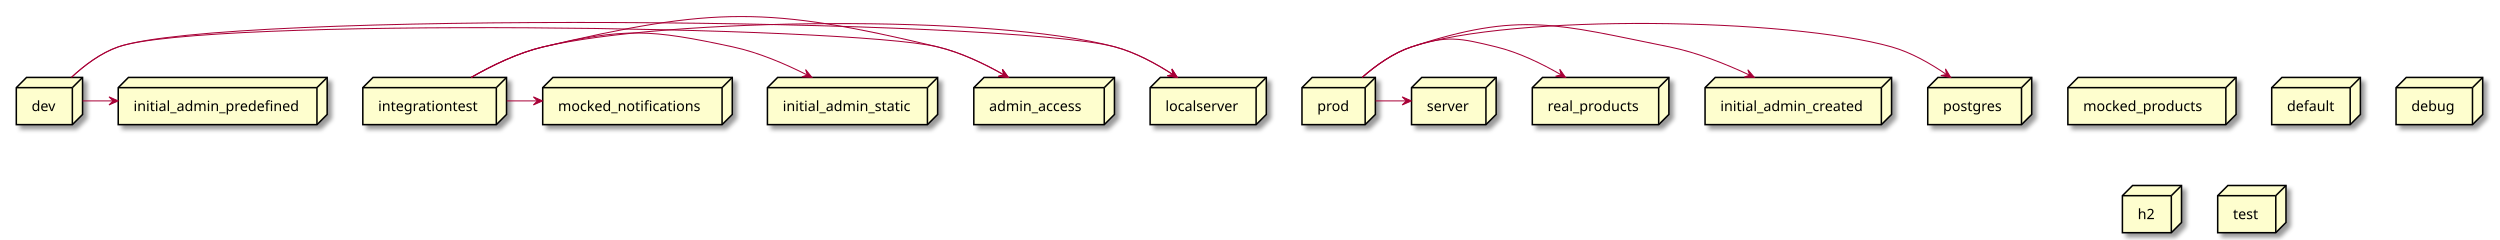
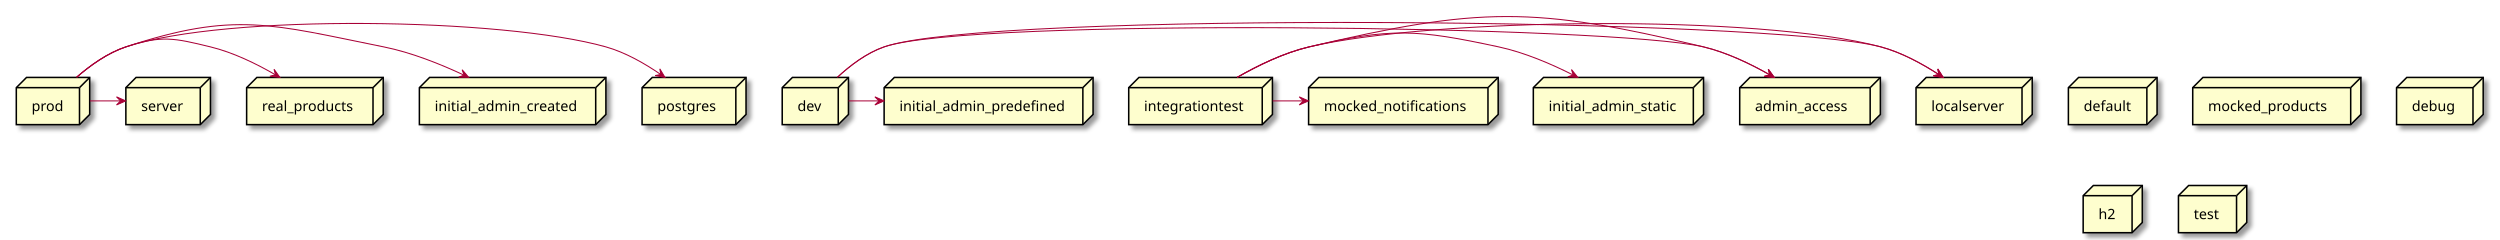
<svg xmlns="http://www.w3.org/2000/svg" contentScriptType="application/ecmascript" contentStyleType="text/css" height="235px" preserveAspectRatio="none" style="width:2453px;height:235px;background:#FFFFFF;" version="1.1" viewBox="0 0 2453 235" width="2453px" zoomAndPan="magnify">
  <defs>
-     <filter height="300%" id="f74yhvlxtiuqo" width="300%" x="-1" y="-1">
+     <filter height="300%" id="f1av2c421pufgw" width="300%" x="-1" y="-1">
      <feGaussianBlur result="blurOut" stdDeviation="2.0" />
      <feColorMatrix in="blurOut" result="blurOut2" type="matrix" values="0 0 0 0 0 0 0 0 0 0 0 0 0 0 0 0 0 0 .4 0" />
      <feOffset dx="4.0" dy="4.0" in="blurOut2" result="blurOut3" />
      <feBlend in="SourceGraphic" in2="blurOut3" mode="normal" />
    </filter>
  </defs>
  <g>
-     <polygon fill="#FEFECE" filter="url(#f74yhvlxtiuqo)" points="1385,86,1395,76,1468,76,1468,112.297,1458,122.297,1385,122.297,1385,86" style="stroke:#000000;stroke-width:1.5;" />
-     <line style="stroke:#000000;stroke-width:1.5;" x1="1458" x2="1468" y1="86" y2="76" />
-     <line style="stroke:#000000;stroke-width:1.5;" x1="1385" x2="1458" y1="86" y2="86" />
-     <line style="stroke:#000000;stroke-width:1.5;" x1="1458" x2="1458" y1="86" y2="122.297" />
-     <text fill="#000000" font-family="sans-serif" font-size="14" lengthAdjust="spacing" textLength="43" x="1400" y="108.995">server</text>
-     <polygon fill="#FEFECE" filter="url(#f74yhvlxtiuqo)" points="2029,86,2039,76,2194,76,2194,112.297,2184,122.297,2029,122.297,2029,86" style="stroke:#000000;stroke-width:1.5;" />
-     <line style="stroke:#000000;stroke-width:1.5;" x1="2184" x2="2194" y1="86" y2="76" />
-     <line style="stroke:#000000;stroke-width:1.5;" x1="2029" x2="2184" y1="86" y2="86" />
-     <line style="stroke:#000000;stroke-width:1.5;" x1="2184" x2="2184" y1="86" y2="122.297" />
-     <text fill="#000000" font-family="sans-serif" font-size="14" lengthAdjust="spacing" textLength="125" x="2044" y="108.995">mocked_products</text>
-     <polygon fill="#FEFECE" filter="url(#f74yhvlxtiuqo)" points="16,86,26,76,81,76,81,112.297,71,122.297,16,122.297,16,86" style="stroke:#000000;stroke-width:1.5;" />
-     <line style="stroke:#000000;stroke-width:1.5;" x1="71" x2="81" y1="86" y2="76" />
-     <line style="stroke:#000000;stroke-width:1.5;" x1="16" x2="71" y1="86" y2="86" />
-     <line style="stroke:#000000;stroke-width:1.5;" x1="71" x2="71" y1="86" y2="122.297" />
-     <text fill="#000000" font-family="sans-serif" font-size="14" lengthAdjust="spacing" textLength="25" x="31" y="108.995">dev</text>
-     <polygon fill="#FEFECE" filter="url(#f74yhvlxtiuqo)" points="1673,86,1683,76,1856,76,1856,112.297,1846,122.297,1673,122.297,1673,86" style="stroke:#000000;stroke-width:1.5;" />
-     <line style="stroke:#000000;stroke-width:1.5;" x1="1846" x2="1856" y1="86" y2="76" />
-     <line style="stroke:#000000;stroke-width:1.5;" x1="1673" x2="1846" y1="86" y2="86" />
-     <line style="stroke:#000000;stroke-width:1.5;" x1="1846" x2="1846" y1="86" y2="122.297" />
-     <text fill="#000000" font-family="sans-serif" font-size="14" lengthAdjust="spacing" textLength="143" x="1688" y="108.995">initial_admin_created</text>
-     <polygon fill="#FEFECE" filter="url(#f74yhvlxtiuqo)" points="955.5,86,965.5,76,1093.5,76,1093.5,112.297,1083.5,122.297,955.5,122.297,955.5,86" style="stroke:#000000;stroke-width:1.5;" />
-     <line style="stroke:#000000;stroke-width:1.5;" x1="1083.5" x2="1093.5" y1="86" y2="76" />
-     <line style="stroke:#000000;stroke-width:1.5;" x1="955.5" x2="1083.5" y1="86" y2="86" />
-     <line style="stroke:#000000;stroke-width:1.5;" x1="1083.5" x2="1083.5" y1="86" y2="122.297" />
-     <text fill="#000000" font-family="sans-serif" font-size="14" lengthAdjust="spacing" textLength="98" x="970.5" y="108.995">admin_access</text>
-     <polygon fill="#FEFECE" filter="url(#f74yhvlxtiuqo)" points="532.5,86,542.5,76,718.5,76,718.5,112.297,708.5,122.297,532.5,122.297,532.5,86" style="stroke:#000000;stroke-width:1.5;" />
-     <line style="stroke:#000000;stroke-width:1.5;" x1="708.5" x2="718.5" y1="86" y2="76" />
-     <line style="stroke:#000000;stroke-width:1.5;" x1="532.5" x2="708.5" y1="86" y2="86" />
-     <line style="stroke:#000000;stroke-width:1.5;" x1="708.5" x2="708.5" y1="86" y2="122.297" />
-     <text fill="#000000" font-family="sans-serif" font-size="14" lengthAdjust="spacing" textLength="146" x="547.5" y="108.995">mocked_notifications</text>
-     <polygon fill="#FEFECE" filter="url(#f74yhvlxtiuqo)" points="116,86,126,76,321,76,321,112.297,311,122.297,116,122.297,116,86" style="stroke:#000000;stroke-width:1.5;" />
-     <line style="stroke:#000000;stroke-width:1.5;" x1="311" x2="321" y1="86" y2="76" />
-     <line style="stroke:#000000;stroke-width:1.5;" x1="116" x2="311" y1="86" y2="86" />
-     <line style="stroke:#000000;stroke-width:1.5;" x1="311" x2="311" y1="86" y2="122.297" />
-     <text fill="#000000" font-family="sans-serif" font-size="14" lengthAdjust="spacing" textLength="165" x="131" y="108.995">initial_admin_predefined</text>
-     <polygon fill="#FEFECE" filter="url(#f74yhvlxtiuqo)" points="1503.5,86,1513.5,76,1637.5,76,1637.5,112.297,1627.5,122.297,1503.5,122.297,1503.5,86" style="stroke:#000000;stroke-width:1.5;" />
-     <line style="stroke:#000000;stroke-width:1.5;" x1="1627.5" x2="1637.5" y1="86" y2="76" />
-     <line style="stroke:#000000;stroke-width:1.5;" x1="1503.5" x2="1627.5" y1="86" y2="86" />
-     <line style="stroke:#000000;stroke-width:1.5;" x1="1627.5" x2="1627.5" y1="86" y2="122.297" />
-     <text fill="#000000" font-family="sans-serif" font-size="14" lengthAdjust="spacing" textLength="94" x="1518.5" y="108.995">real_products</text>
-     <polygon fill="#FEFECE" filter="url(#f74yhvlxtiuqo)" points="1277.5,86,1287.5,76,1349.5,76,1349.5,112.297,1339.5,122.297,1277.5,122.297,1277.5,86" style="stroke:#000000;stroke-width:1.5;" />
-     <line style="stroke:#000000;stroke-width:1.5;" x1="1339.5" x2="1349.5" y1="86" y2="76" />
-     <line style="stroke:#000000;stroke-width:1.5;" x1="1277.5" x2="1339.5" y1="86" y2="86" />
-     <line style="stroke:#000000;stroke-width:1.5;" x1="1339.5" x2="1339.5" y1="86" y2="122.297" />
-     <text fill="#000000" font-family="sans-serif" font-size="14" lengthAdjust="spacing" textLength="32" x="1292.5" y="108.995">prod</text>
-     <polygon fill="#FEFECE" filter="url(#f74yhvlxtiuqo)" points="1891.5,86,1901.5,76,1993.5,76,1993.5,112.297,1983.5,122.297,1891.5,122.297,1891.5,86" style="stroke:#000000;stroke-width:1.5;" />
-     <line style="stroke:#000000;stroke-width:1.5;" x1="1983.5" x2="1993.5" y1="86" y2="76" />
-     <line style="stroke:#000000;stroke-width:1.5;" x1="1891.5" x2="1983.5" y1="86" y2="86" />
-     <line style="stroke:#000000;stroke-width:1.5;" x1="1983.5" x2="1983.5" y1="86" y2="122.297" />
-     <text fill="#000000" font-family="sans-serif" font-size="14" lengthAdjust="spacing" textLength="62" x="1906.5" y="108.995">postgres</text>
-     <polygon fill="#FEFECE" filter="url(#f74yhvlxtiuqo)" points="1128.5,86,1138.5,76,1242.5,76,1242.5,112.297,1232.5,122.297,1128.5,122.297,1128.5,86" style="stroke:#000000;stroke-width:1.5;" />
-     <line style="stroke:#000000;stroke-width:1.5;" x1="1232.5" x2="1242.5" y1="86" y2="76" />
-     <line style="stroke:#000000;stroke-width:1.5;" x1="1128.5" x2="1232.5" y1="86" y2="86" />
-     <line style="stroke:#000000;stroke-width:1.5;" x1="1232.5" x2="1232.5" y1="86" y2="122.297" />
-     <text fill="#000000" font-family="sans-serif" font-size="14" lengthAdjust="spacing" textLength="74" x="1143.5" y="108.995">localserver</text>
-     <polygon fill="#FEFECE" filter="url(#f74yhvlxtiuqo)" points="2229,86,2239,76,2316,76,2316,112.297,2306,122.297,2229,122.297,2229,86" style="stroke:#000000;stroke-width:1.5;" />
-     <line style="stroke:#000000;stroke-width:1.5;" x1="2306" x2="2316" y1="86" y2="76" />
-     <line style="stroke:#000000;stroke-width:1.5;" x1="2229" x2="2306" y1="86" y2="86" />
-     <line style="stroke:#000000;stroke-width:1.5;" x1="2306" x2="2306" y1="86" y2="122.297" />
-     <text fill="#000000" font-family="sans-serif" font-size="14" lengthAdjust="spacing" textLength="47" x="2244" y="108.995">default</text>
-     <polygon fill="#FEFECE" filter="url(#f74yhvlxtiuqo)" points="2351,86,2361,76,2436,76,2436,112.297,2426,122.297,2351,122.297,2351,86" style="stroke:#000000;stroke-width:1.5;" />
-     <line style="stroke:#000000;stroke-width:1.5;" x1="2426" x2="2436" y1="86" y2="76" />
-     <line style="stroke:#000000;stroke-width:1.5;" x1="2351" x2="2426" y1="86" y2="86" />
-     <line style="stroke:#000000;stroke-width:1.5;" x1="2426" x2="2426" y1="86" y2="122.297" />
-     <text fill="#000000" font-family="sans-serif" font-size="14" lengthAdjust="spacing" textLength="45" x="2366" y="108.995">debug</text>
-     <polygon fill="#FEFECE" filter="url(#f74yhvlxtiuqo)" points="2082.5,192,2092.5,182,2140.5,182,2140.5,218.297,2130.5,228.297,2082.5,228.297,2082.5,192" style="stroke:#000000;stroke-width:1.5;" />
-     <line style="stroke:#000000;stroke-width:1.5;" x1="2130.5" x2="2140.5" y1="192" y2="182" />
-     <line style="stroke:#000000;stroke-width:1.5;" x1="2082.5" x2="2130.5" y1="192" y2="192" />
-     <line style="stroke:#000000;stroke-width:1.5;" x1="2130.5" x2="2130.5" y1="192" y2="228.297" />
-     <text fill="#000000" font-family="sans-serif" font-size="14" lengthAdjust="spacing" textLength="18" x="2097.5" y="214.995">h2</text>
-     <polygon fill="#FEFECE" filter="url(#f74yhvlxtiuqo)" points="356,86,366,76,497,76,497,112.297,487,122.297,356,122.297,356,86" style="stroke:#000000;stroke-width:1.5;" />
-     <line style="stroke:#000000;stroke-width:1.5;" x1="487" x2="497" y1="86" y2="76" />
-     <line style="stroke:#000000;stroke-width:1.5;" x1="356" x2="487" y1="86" y2="86" />
-     <line style="stroke:#000000;stroke-width:1.5;" x1="487" x2="487" y1="86" y2="122.297" />
-     <text fill="#000000" font-family="sans-serif" font-size="14" lengthAdjust="spacing" textLength="101" x="371" y="108.995">integrationtest</text>
-     <polygon fill="#FEFECE" filter="url(#f74yhvlxtiuqo)" points="753,86,763,76,920,76,920,112.297,910,122.297,753,122.297,753,86" style="stroke:#000000;stroke-width:1.5;" />
-     <line style="stroke:#000000;stroke-width:1.5;" x1="910" x2="920" y1="86" y2="76" />
-     <line style="stroke:#000000;stroke-width:1.5;" x1="753" x2="910" y1="86" y2="86" />
-     <line style="stroke:#000000;stroke-width:1.5;" x1="910" x2="910" y1="86" y2="122.297" />
-     <text fill="#000000" font-family="sans-serif" font-size="14" lengthAdjust="spacing" textLength="127" x="768" y="108.995">initial_admin_static</text>
-     <polygon fill="#FEFECE" filter="url(#f74yhvlxtiuqo)" points="2176,192,2186,182,2243,182,2243,218.297,2233,228.297,2176,228.297,2176,192" style="stroke:#000000;stroke-width:1.5;" />
-     <line style="stroke:#000000;stroke-width:1.5;" x1="2233" x2="2243" y1="192" y2="182" />
-     <line style="stroke:#000000;stroke-width:1.5;" x1="2176" x2="2233" y1="192" y2="192" />
-     <line style="stroke:#000000;stroke-width:1.5;" x1="2233" x2="2233" y1="192" y2="228.297" />
-     <text fill="#000000" font-family="sans-serif" font-size="14" lengthAdjust="spacing" textLength="27" x="2191" y="214.995">test</text>
-     <path d="M70.2,75.8 C82.42,64.46 98.68,51.99 116,46 C218.7,10.5 989.06,17.8 1094,46 C1114.09,51.4 1134.33,62.41 1150.65,73 " fill="none" id="dev-to-localserver" style="stroke:#A80036;stroke-width:1.0;" />
-     <polygon fill="#A80036" points="1155.14,75.97,1149.857,67.658,1150.975,73.203,1145.43,74.321,1155.14,75.97" style="stroke:#A80036;stroke-width:1.0;" />
-     <path d="M81.04,99 C90.95,99 100.85,99 110.76,99 " fill="none" id="dev-to-initial_admin_predefined" style="stroke:#A80036;stroke-width:1.0;" />
-     <polygon fill="#A80036" points="115.94,99,106.94,95,110.94,99,106.94,103,115.94,99" style="stroke:#A80036;stroke-width:1.0;" />
-     <path d="M70.2,75.8 C82.42,64.46 98.68,51.99 116,46 C200.43,16.81 833.12,25.23 920,46 C942.62,51.41 965.87,62.55 984.68,73.23 " fill="none" id="dev-to-admin_access" style="stroke:#A80036;stroke-width:1.0;" />
-     <polygon fill="#A80036" points="989.37,75.94,983.577,67.975,985.04,73.439,979.576,74.903,989.37,75.94" style="stroke:#A80036;stroke-width:1.0;" />
-     <path d="M1336.73,75.77 C1349.74,64.43 1366.95,51.96 1385,46 C1484.39,13.18 1755.26,17.59 1856,46 C1875.21,51.42 1894.37,62.43 1909.75,73.02 " fill="none" id="prod-to-postgres" style="stroke:#A80036;stroke-width:1.0;" />
-     <polygon fill="#A80036" points="1913.99,75.99,1908.913,67.551,1909.895,73.122,1904.323,74.103,1913.99,75.99" style="stroke:#A80036;stroke-width:1.0;" />
-     <path d="M1336.73,75.77 C1349.74,64.43 1366.95,51.96 1385,46 C1491.77,10.74 1527.76,23.84 1638,46 C1665.14,51.46 1693.71,62.89 1716.83,73.74 " fill="none" id="prod-to-initial_admin_created" style="stroke:#A80036;stroke-width:1.0;" />
-     <polygon fill="#A80036" points="1721.37,75.9,1714.955,68.427,1716.853,73.756,1711.524,75.654,1721.37,75.9" style="stroke:#A80036;stroke-width:1.0;" />
-     <path d="M1336.73,75.77 C1349.74,64.43 1366.95,51.96 1385,46 C1420.03,34.43 1432.16,37.28 1468,46 C1490.25,51.41 1513.07,62.56 1531.51,73.24 " fill="none" id="prod-to-real_products" style="stroke:#A80036;stroke-width:1.0;" />
-     <polygon fill="#A80036" points="1536.1,75.94,1530.389,67.916,1531.796,73.395,1526.317,74.802,1536.1,75.94" style="stroke:#A80036;stroke-width:1.0;" />
-     <path d="M1349.7,99 C1359.66,99 1369.62,99 1379.59,99 " fill="none" id="prod-to-server" style="stroke:#A80036;stroke-width:1.0;" />
-     <polygon fill="#A80036" points="1384.8,99,1375.8,95,1379.8,99,1375.8,103,1384.8,99" style="stroke:#A80036;stroke-width:1.0;" />
-     <path d="M462.36,75.93 C482.3,64.48 508.07,51.86 533,46 C654.36,17.47 973.6,13.65 1094,46 C1114.09,51.4 1134.33,62.41 1150.65,73 " fill="none" id="integrationtest-to-localserver" style="stroke:#A80036;stroke-width:1.0;" />
-     <polygon fill="#A80036" points="1155.14,75.97,1149.857,67.658,1150.975,73.203,1145.43,74.321,1155.14,75.97" style="stroke:#A80036;stroke-width:1.0;" />
-     <path d="M462.36,75.93 C482.3,64.48 508.07,51.86 533,46 C613.47,27.08 638.18,28.62 719,46 C744.33,51.45 770.78,62.81 792.15,73.62 " fill="none" id="integrationtest-to-initial_admin_static" style="stroke:#A80036;stroke-width:1.0;" />
-     <polygon fill="#A80036" points="796.64,75.91,790.447,68.252,792.188,73.634,786.806,75.375,796.64,75.91" style="stroke:#A80036;stroke-width:1.0;" />
-     <path d="M497.24,99 C507.19,99 517.15,99 527.1,99 " fill="none" id="integrationtest-to-mocked_notifications" style="stroke:#A80036;stroke-width:1.0;" />
-     <polygon fill="#A80036" points="532.31,99,523.31,95,527.31,99,523.31,103,532.31,99" style="stroke:#A80036;stroke-width:1.0;" />
-     <path d="M462.36,75.93 C482.3,64.48 508.07,51.86 533,46 C700.44,6.64 752.71,6 920,46 C942.62,51.41 965.87,62.55 984.68,73.23 " fill="none" id="integrationtest-to-admin_access" style="stroke:#A80036;stroke-width:1.0;" />
-     <polygon fill="#A80036" points="989.37,75.94,983.577,67.975,985.04,73.439,979.576,74.903,989.37,75.94" style="stroke:#A80036;stroke-width:1.0;" />
+     <polygon fill="#FEFECE" filter="url(#f1av2c421pufgw)" points="16,86,26,76,88,76,88,112.297,78,122.297,16,122.297,16,86" style="stroke:#000000;stroke-width:1.5;" />
+     <line style="stroke:#000000;stroke-width:1.5;" x1="78" x2="88" y1="86" y2="76" />
+     <line style="stroke:#000000;stroke-width:1.5;" x1="16" x2="78" y1="86" y2="86" />
+     <line style="stroke:#000000;stroke-width:1.5;" x1="78" x2="78" y1="86" y2="122.297" />
+     <text fill="#000000" font-family="sans-serif" font-size="14" lengthAdjust="spacing" textLength="32" x="31" y="108.995">prod</text>
+     <polygon fill="#FEFECE" filter="url(#f1av2c421pufgw)" points="2029.5,86,2039.5,76,2116.5,76,2116.5,112.297,2106.5,122.297,2029.5,122.297,2029.5,86" style="stroke:#000000;stroke-width:1.5;" />
+     <line style="stroke:#000000;stroke-width:1.5;" x1="2106.5" x2="2116.5" y1="86" y2="76" />
+     <line style="stroke:#000000;stroke-width:1.5;" x1="2029.5" x2="2106.5" y1="86" y2="86" />
+     <line style="stroke:#000000;stroke-width:1.5;" x1="2106.5" x2="2106.5" y1="86" y2="122.297" />
+     <text fill="#000000" font-family="sans-serif" font-size="14" lengthAdjust="spacing" textLength="47" x="2044.5" y="108.995">default</text>
+     <polygon fill="#FEFECE" filter="url(#f1av2c421pufgw)" points="630,86,640,76,732,76,732,112.297,722,122.297,630,122.297,630,86" style="stroke:#000000;stroke-width:1.5;" />
+     <line style="stroke:#000000;stroke-width:1.5;" x1="722" x2="732" y1="86" y2="76" />
+     <line style="stroke:#000000;stroke-width:1.5;" x1="630" x2="722" y1="86" y2="86" />
+     <line style="stroke:#000000;stroke-width:1.5;" x1="722" x2="722" y1="86" y2="122.297" />
+     <text fill="#000000" font-family="sans-serif" font-size="14" lengthAdjust="spacing" textLength="62" x="645" y="108.995">postgres</text>
+     <polygon fill="#FEFECE" filter="url(#f1av2c421pufgw)" points="1880,86,1890,76,1994,76,1994,112.297,1984,122.297,1880,122.297,1880,86" style="stroke:#000000;stroke-width:1.5;" />
+     <line style="stroke:#000000;stroke-width:1.5;" x1="1984" x2="1994" y1="86" y2="76" />
+     <line style="stroke:#000000;stroke-width:1.5;" x1="1880" x2="1984" y1="86" y2="86" />
+     <line style="stroke:#000000;stroke-width:1.5;" x1="1984" x2="1984" y1="86" y2="122.297" />
+     <text fill="#000000" font-family="sans-serif" font-size="14" lengthAdjust="spacing" textLength="74" x="1895" y="108.995">localserver</text>
+     <polygon fill="#FEFECE" filter="url(#f1av2c421pufgw)" points="1707,86,1717,76,1845,76,1845,112.297,1835,122.297,1707,122.297,1707,86" style="stroke:#000000;stroke-width:1.5;" />
+     <line style="stroke:#000000;stroke-width:1.5;" x1="1835" x2="1845" y1="86" y2="76" />
+     <line style="stroke:#000000;stroke-width:1.5;" x1="1707" x2="1835" y1="86" y2="86" />
+     <line style="stroke:#000000;stroke-width:1.5;" x1="1835" x2="1835" y1="86" y2="122.297" />
+     <text fill="#000000" font-family="sans-serif" font-size="14" lengthAdjust="spacing" textLength="98" x="1722" y="108.995">admin_access</text>
+     <polygon fill="#FEFECE" filter="url(#f1av2c421pufgw)" points="1504.5,86,1514.5,76,1671.5,76,1671.5,112.297,1661.5,122.297,1504.5,122.297,1504.5,86" style="stroke:#000000;stroke-width:1.5;" />
+     <line style="stroke:#000000;stroke-width:1.5;" x1="1661.5" x2="1671.5" y1="86" y2="76" />
+     <line style="stroke:#000000;stroke-width:1.5;" x1="1504.5" x2="1661.5" y1="86" y2="86" />
+     <line style="stroke:#000000;stroke-width:1.5;" x1="1661.5" x2="1661.5" y1="86" y2="122.297" />
+     <text fill="#000000" font-family="sans-serif" font-size="14" lengthAdjust="spacing" textLength="127" x="1519.5" y="108.995">initial_admin_static</text>
+     <polygon fill="#FEFECE" filter="url(#f1av2c421pufgw)" points="123.5,86,133.5,76,206.5,76,206.5,112.297,196.5,122.297,123.5,122.297,123.5,86" style="stroke:#000000;stroke-width:1.5;" />
+     <line style="stroke:#000000;stroke-width:1.5;" x1="196.5" x2="206.5" y1="86" y2="76" />
+     <line style="stroke:#000000;stroke-width:1.5;" x1="123.5" x2="196.5" y1="86" y2="86" />
+     <line style="stroke:#000000;stroke-width:1.5;" x1="196.5" x2="196.5" y1="86" y2="122.297" />
+     <text fill="#000000" font-family="sans-serif" font-size="14" lengthAdjust="spacing" textLength="43" x="138.5" y="108.995">server</text>
+     <polygon fill="#FEFECE" filter="url(#f1av2c421pufgw)" points="411.5,86,421.5,76,594.5,76,594.5,112.297,584.5,122.297,411.5,122.297,411.5,86" style="stroke:#000000;stroke-width:1.5;" />
+     <line style="stroke:#000000;stroke-width:1.5;" x1="584.5" x2="594.5" y1="86" y2="76" />
+     <line style="stroke:#000000;stroke-width:1.5;" x1="411.5" x2="584.5" y1="86" y2="86" />
+     <line style="stroke:#000000;stroke-width:1.5;" x1="584.5" x2="584.5" y1="86" y2="122.297" />
+     <text fill="#000000" font-family="sans-serif" font-size="14" lengthAdjust="spacing" textLength="143" x="426.5" y="108.995">initial_admin_created</text>
+     <polygon fill="#FEFECE" filter="url(#f1av2c421pufgw)" points="242,86,252,76,376,76,376,112.297,366,122.297,242,122.297,242,86" style="stroke:#000000;stroke-width:1.5;" />
+     <line style="stroke:#000000;stroke-width:1.5;" x1="366" x2="376" y1="86" y2="76" />
+     <line style="stroke:#000000;stroke-width:1.5;" x1="242" x2="366" y1="86" y2="86" />
+     <line style="stroke:#000000;stroke-width:1.5;" x1="366" x2="366" y1="86" y2="122.297" />
+     <text fill="#000000" font-family="sans-serif" font-size="14" lengthAdjust="spacing" textLength="94" x="257" y="108.995">real_products</text>
+     <polygon fill="#FEFECE" filter="url(#f1av2c421pufgw)" points="767.5,86,777.5,76,832.5,76,832.5,112.297,822.5,122.297,767.5,122.297,767.5,86" style="stroke:#000000;stroke-width:1.5;" />
+     <line style="stroke:#000000;stroke-width:1.5;" x1="822.5" x2="832.5" y1="86" y2="76" />
+     <line style="stroke:#000000;stroke-width:1.5;" x1="767.5" x2="822.5" y1="86" y2="86" />
+     <line style="stroke:#000000;stroke-width:1.5;" x1="822.5" x2="822.5" y1="86" y2="122.297" />
+     <text fill="#000000" font-family="sans-serif" font-size="14" lengthAdjust="spacing" textLength="25" x="782.5" y="108.995">dev</text>
+     <polygon fill="#FEFECE" filter="url(#f1av2c421pufgw)" points="2151.5,86,2161.5,76,2316.5,76,2316.5,112.297,2306.5,122.297,2151.5,122.297,2151.5,86" style="stroke:#000000;stroke-width:1.5;" />
+     <line style="stroke:#000000;stroke-width:1.5;" x1="2306.5" x2="2316.5" y1="86" y2="76" />
+     <line style="stroke:#000000;stroke-width:1.5;" x1="2151.5" x2="2306.5" y1="86" y2="86" />
+     <line style="stroke:#000000;stroke-width:1.5;" x1="2306.5" x2="2306.5" y1="86" y2="122.297" />
+     <text fill="#000000" font-family="sans-serif" font-size="14" lengthAdjust="spacing" textLength="125" x="2166.5" y="108.995">mocked_products</text>
+     <polygon fill="#FEFECE" filter="url(#f1av2c421pufgw)" points="1284,86,1294,76,1470,76,1470,112.297,1460,122.297,1284,122.297,1284,86" style="stroke:#000000;stroke-width:1.5;" />
+     <line style="stroke:#000000;stroke-width:1.5;" x1="1460" x2="1470" y1="86" y2="76" />
+     <line style="stroke:#000000;stroke-width:1.5;" x1="1284" x2="1460" y1="86" y2="86" />
+     <line style="stroke:#000000;stroke-width:1.5;" x1="1460" x2="1460" y1="86" y2="122.297" />
+     <text fill="#000000" font-family="sans-serif" font-size="14" lengthAdjust="spacing" textLength="146" x="1299" y="108.995">mocked_notifications</text>
+     <polygon fill="#FEFECE" filter="url(#f1av2c421pufgw)" points="2351.5,86,2361.5,76,2436.5,76,2436.5,112.297,2426.5,122.297,2351.5,122.297,2351.5,86" style="stroke:#000000;stroke-width:1.5;" />
+     <line style="stroke:#000000;stroke-width:1.5;" x1="2426.5" x2="2436.5" y1="86" y2="76" />
+     <line style="stroke:#000000;stroke-width:1.5;" x1="2351.5" x2="2426.5" y1="86" y2="86" />
+     <line style="stroke:#000000;stroke-width:1.5;" x1="2426.5" x2="2426.5" y1="86" y2="122.297" />
+     <text fill="#000000" font-family="sans-serif" font-size="14" lengthAdjust="spacing" textLength="45" x="2366.5" y="108.995">debug</text>
+     <polygon fill="#FEFECE" filter="url(#f1av2c421pufgw)" points="1107.5,86,1117.5,76,1248.5,76,1248.5,112.297,1238.5,122.297,1107.5,122.297,1107.5,86" style="stroke:#000000;stroke-width:1.5;" />
+     <line style="stroke:#000000;stroke-width:1.5;" x1="1238.5" x2="1248.5" y1="86" y2="76" />
+     <line style="stroke:#000000;stroke-width:1.5;" x1="1107.5" x2="1238.5" y1="86" y2="86" />
+     <line style="stroke:#000000;stroke-width:1.5;" x1="1238.5" x2="1238.5" y1="86" y2="122.297" />
+     <text fill="#000000" font-family="sans-serif" font-size="14" lengthAdjust="spacing" textLength="101" x="1122.5" y="108.995">integrationtest</text>
+     <polygon fill="#FEFECE" filter="url(#f1av2c421pufgw)" points="867.5,86,877.5,76,1072.5,76,1072.5,112.297,1062.5,122.297,867.5,122.297,867.5,86" style="stroke:#000000;stroke-width:1.5;" />
+     <line style="stroke:#000000;stroke-width:1.5;" x1="1062.5" x2="1072.5" y1="86" y2="76" />
+     <line style="stroke:#000000;stroke-width:1.5;" x1="867.5" x2="1062.5" y1="86" y2="86" />
+     <line style="stroke:#000000;stroke-width:1.5;" x1="1062.5" x2="1062.5" y1="86" y2="122.297" />
+     <text fill="#000000" font-family="sans-serif" font-size="14" lengthAdjust="spacing" textLength="165" x="882.5" y="108.995">initial_admin_predefined</text>
+     <polygon fill="#FEFECE" filter="url(#f1av2c421pufgw)" points="2044,192,2054,182,2102,182,2102,218.297,2092,228.297,2044,228.297,2044,192" style="stroke:#000000;stroke-width:1.5;" />
+     <line style="stroke:#000000;stroke-width:1.5;" x1="2092" x2="2102" y1="192" y2="182" />
+     <line style="stroke:#000000;stroke-width:1.5;" x1="2044" x2="2092" y1="192" y2="192" />
+     <line style="stroke:#000000;stroke-width:1.5;" x1="2092" x2="2092" y1="192" y2="228.297" />
+     <text fill="#000000" font-family="sans-serif" font-size="14" lengthAdjust="spacing" textLength="18" x="2059" y="214.995">h2</text>
+     <polygon fill="#FEFECE" filter="url(#f1av2c421pufgw)" points="2137.5,192,2147.5,182,2204.5,182,2204.5,218.297,2194.5,228.297,2137.5,228.297,2137.5,192" style="stroke:#000000;stroke-width:1.5;" />
+     <line style="stroke:#000000;stroke-width:1.5;" x1="2194.5" x2="2204.5" y1="192" y2="182" />
+     <line style="stroke:#000000;stroke-width:1.5;" x1="2137.5" x2="2194.5" y1="192" y2="192" />
+     <line style="stroke:#000000;stroke-width:1.5;" x1="2194.5" x2="2194.5" y1="192" y2="228.297" />
+     <text fill="#000000" font-family="sans-serif" font-size="14" lengthAdjust="spacing" textLength="27" x="2152.5" y="214.995">test</text>
+     <path d="M75.23,75.77 C88.24,64.43 105.45,51.96 123.5,46 C222.89,13.18 493.76,17.59 594.5,46 C613.71,51.42 632.87,62.43 648.25,73.02 " fill="none" id="prod-to-postgres" style="stroke:#A80036;stroke-width:1.0;" />
+     <polygon fill="#A80036" points="652.49,75.99,647.413,67.551,648.394,73.122,642.823,74.103,652.49,75.99" style="stroke:#A80036;stroke-width:1.0;" />
+     <path d="M75.23,75.77 C88.24,64.43 105.45,51.96 123.5,46 C230.27,10.74 266.26,23.84 376.5,46 C403.64,51.46 432.21,62.89 455.33,73.74 " fill="none" id="prod-to-initial_admin_created" style="stroke:#A80036;stroke-width:1.0;" />
+     <polygon fill="#A80036" points="459.87,75.9,453.455,68.427,455.353,73.756,450.024,75.654,459.87,75.9" style="stroke:#A80036;stroke-width:1.0;" />
+     <path d="M75.23,75.77 C88.24,64.43 105.45,51.96 123.5,46 C158.53,34.43 170.66,37.28 206.5,46 C228.75,51.41 251.57,62.56 270.01,73.24 " fill="none" id="prod-to-real_products" style="stroke:#A80036;stroke-width:1.0;" />
+     <polygon fill="#A80036" points="274.6,75.94,268.889,67.916,270.296,73.395,264.817,74.802,274.6,75.94" style="stroke:#A80036;stroke-width:1.0;" />
+     <path d="M88.2,99 C98.16,99 108.12,99 118.09,99 " fill="none" id="prod-to-server" style="stroke:#A80036;stroke-width:1.0;" />
+     <polygon fill="#A80036" points="123.3,99,114.3,95,118.3,99,114.3,103,123.3,99" style="stroke:#A80036;stroke-width:1.0;" />
+     <path d="M821.7,75.8 C833.92,64.46 850.18,51.99 867.5,46 C970.2,10.5 1740.56,17.8 1845.5,46 C1865.59,51.4 1885.83,62.41 1902.15,73 " fill="none" id="dev-to-localserver" style="stroke:#A80036;stroke-width:1.0;" />
+     <polygon fill="#A80036" points="1906.64,75.97,1901.357,67.658,1902.475,73.203,1896.93,74.321,1906.64,75.97" style="stroke:#A80036;stroke-width:1.0;" />
+     <path d="M832.54,99 C842.45,99 852.35,99 862.26,99 " fill="none" id="dev-to-initial_admin_predefined" style="stroke:#A80036;stroke-width:1.0;" />
+     <polygon fill="#A80036" points="867.44,99,858.44,95,862.44,99,858.44,103,867.44,99" style="stroke:#A80036;stroke-width:1.0;" />
+     <path d="M821.7,75.8 C833.92,64.46 850.18,51.99 867.5,46 C951.93,16.81 1584.62,25.23 1671.5,46 C1694.12,51.41 1717.37,62.55 1736.18,73.23 " fill="none" id="dev-to-admin_access" style="stroke:#A80036;stroke-width:1.0;" />
+     <polygon fill="#A80036" points="1740.87,75.94,1735.077,67.975,1736.54,73.439,1731.076,74.903,1740.87,75.94" style="stroke:#A80036;stroke-width:1.0;" />
+     <path d="M1213.86,75.93 C1233.8,64.48 1259.57,51.86 1284.5,46 C1405.86,17.47 1725.1,13.65 1845.5,46 C1865.59,51.4 1885.83,62.41 1902.15,73 " fill="none" id="integrationtest-to-localserver" style="stroke:#A80036;stroke-width:1.0;" />
+     <polygon fill="#A80036" points="1906.64,75.97,1901.357,67.658,1902.475,73.203,1896.93,74.321,1906.64,75.97" style="stroke:#A80036;stroke-width:1.0;" />
+     <path d="M1213.86,75.93 C1233.8,64.48 1259.57,51.86 1284.5,46 C1364.97,27.08 1389.68,28.62 1470.5,46 C1495.83,51.45 1522.28,62.81 1543.65,73.62 " fill="none" id="integrationtest-to-initial_admin_static" style="stroke:#A80036;stroke-width:1.0;" />
+     <polygon fill="#A80036" points="1548.14,75.91,1541.947,68.252,1543.688,73.634,1538.306,75.375,1548.14,75.91" style="stroke:#A80036;stroke-width:1.0;" />
+     <path d="M1248.74,99 C1258.69,99 1268.65,99 1278.6,99 " fill="none" id="integrationtest-to-mocked_notifications" style="stroke:#A80036;stroke-width:1.0;" />
+     <polygon fill="#A80036" points="1283.81,99,1274.81,95,1278.81,99,1274.81,103,1283.81,99" style="stroke:#A80036;stroke-width:1.0;" />
+     <path d="M1213.86,75.93 C1233.8,64.48 1259.57,51.86 1284.5,46 C1451.94,6.64 1504.21,6 1671.5,46 C1694.12,51.41 1717.37,62.55 1736.18,73.23 " fill="none" id="integrationtest-to-admin_access" style="stroke:#A80036;stroke-width:1.0;" />
+     <polygon fill="#A80036" points="1740.87,75.94,1735.077,67.975,1736.54,73.439,1731.076,74.903,1740.87,75.94" style="stroke:#A80036;stroke-width:1.0;" />
  </g>
</svg>
